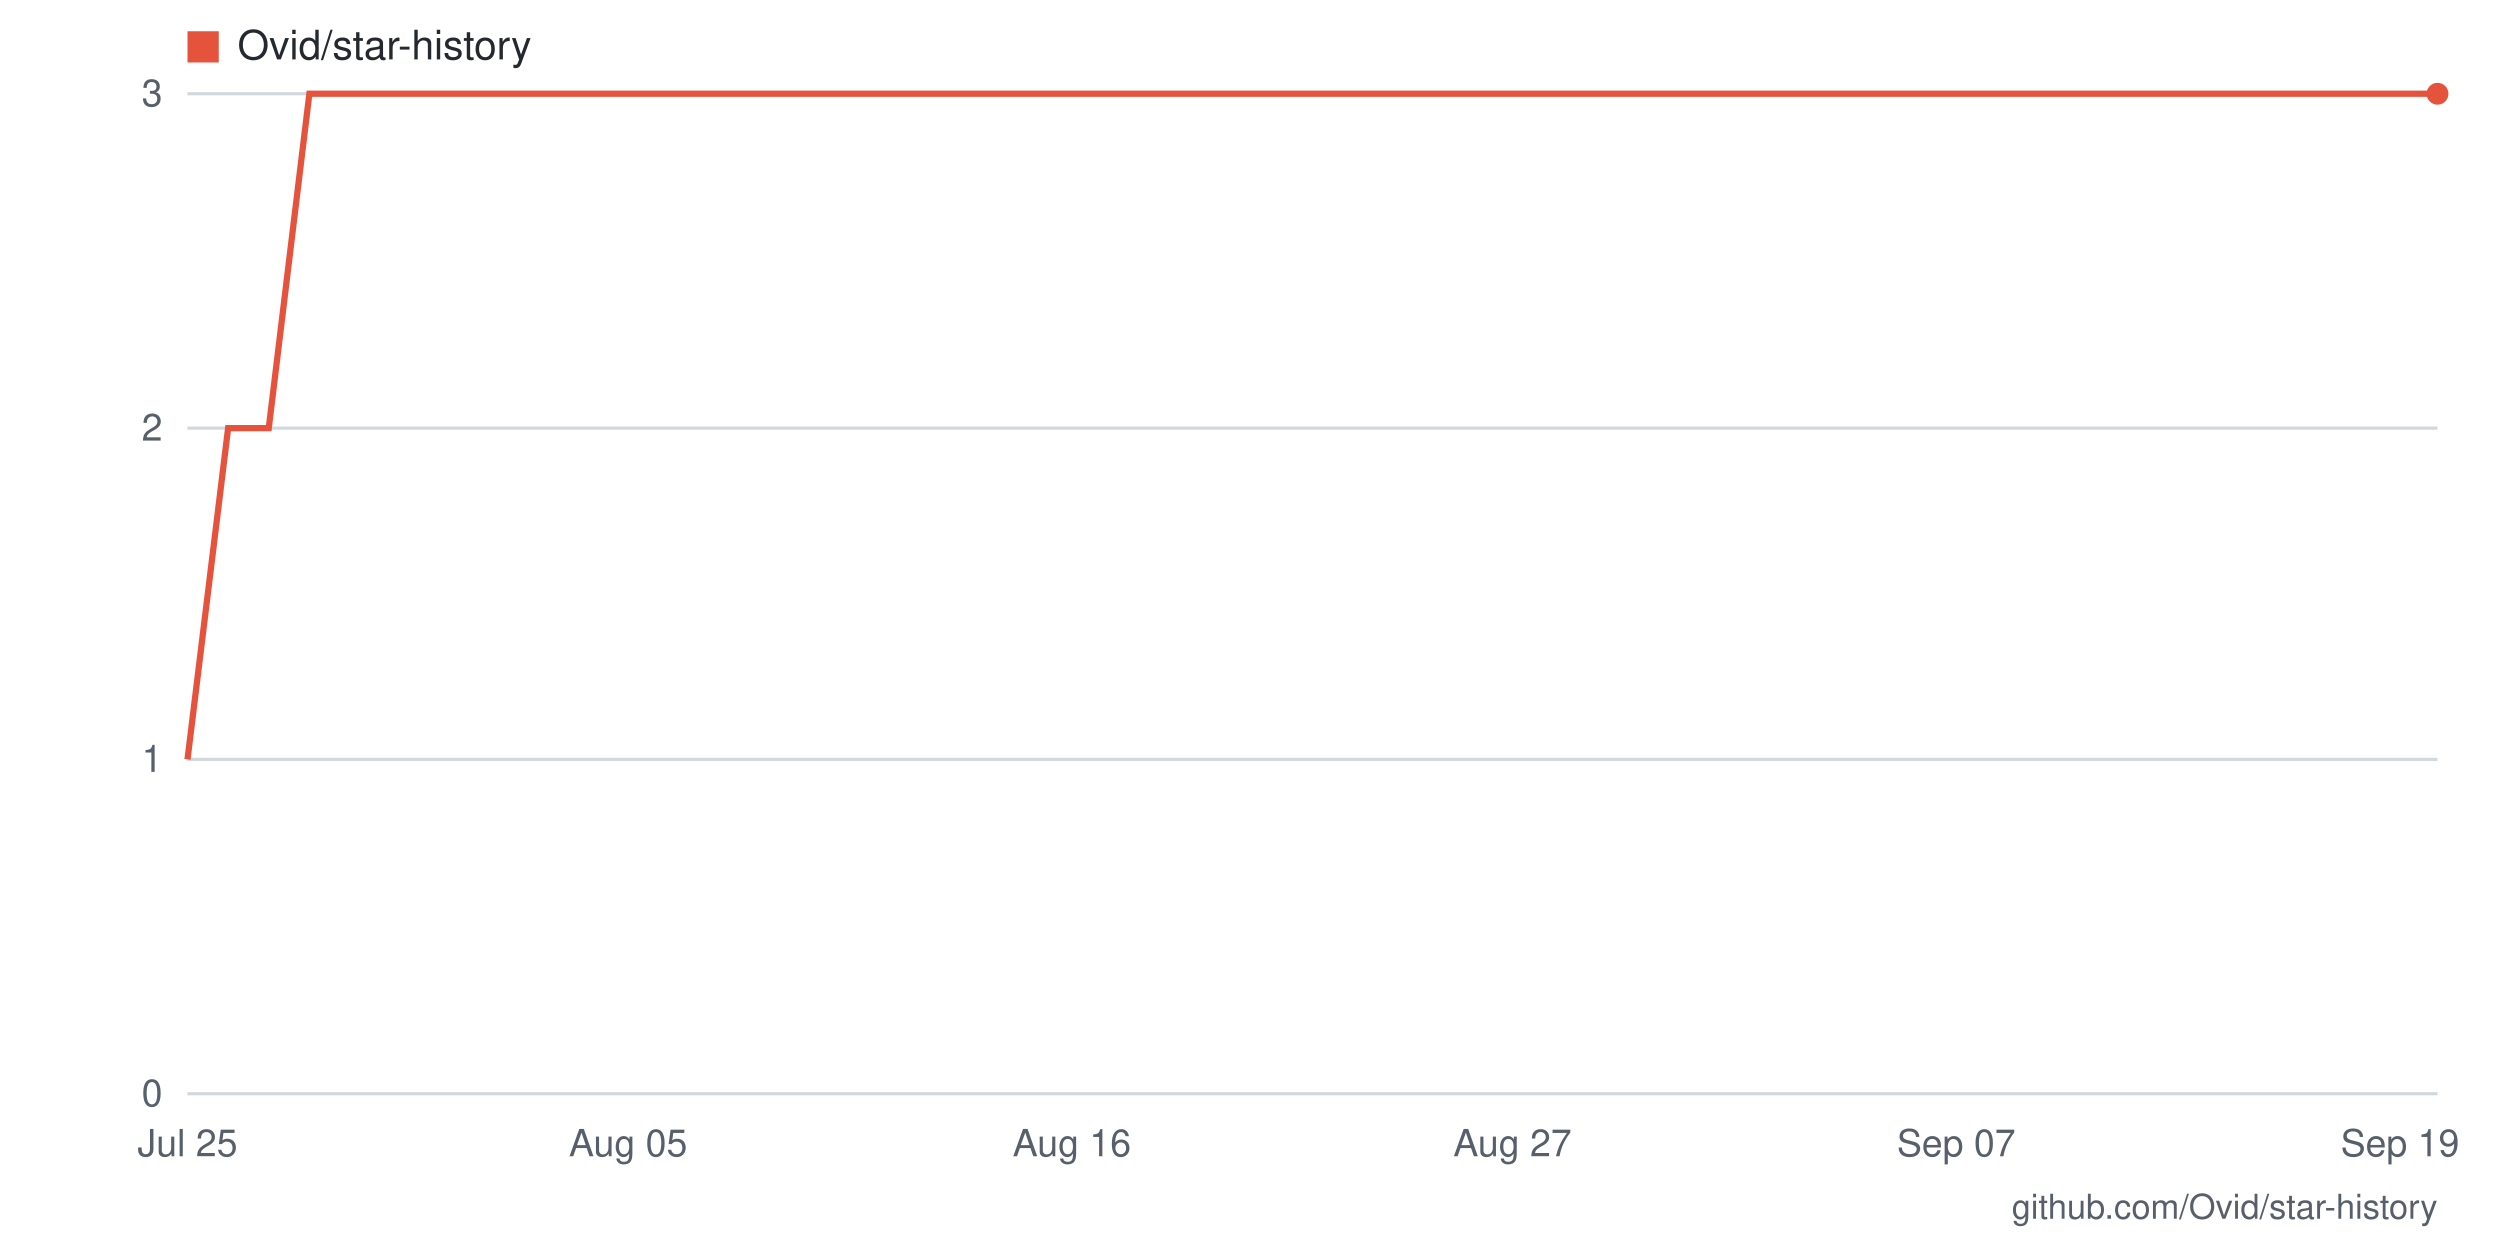
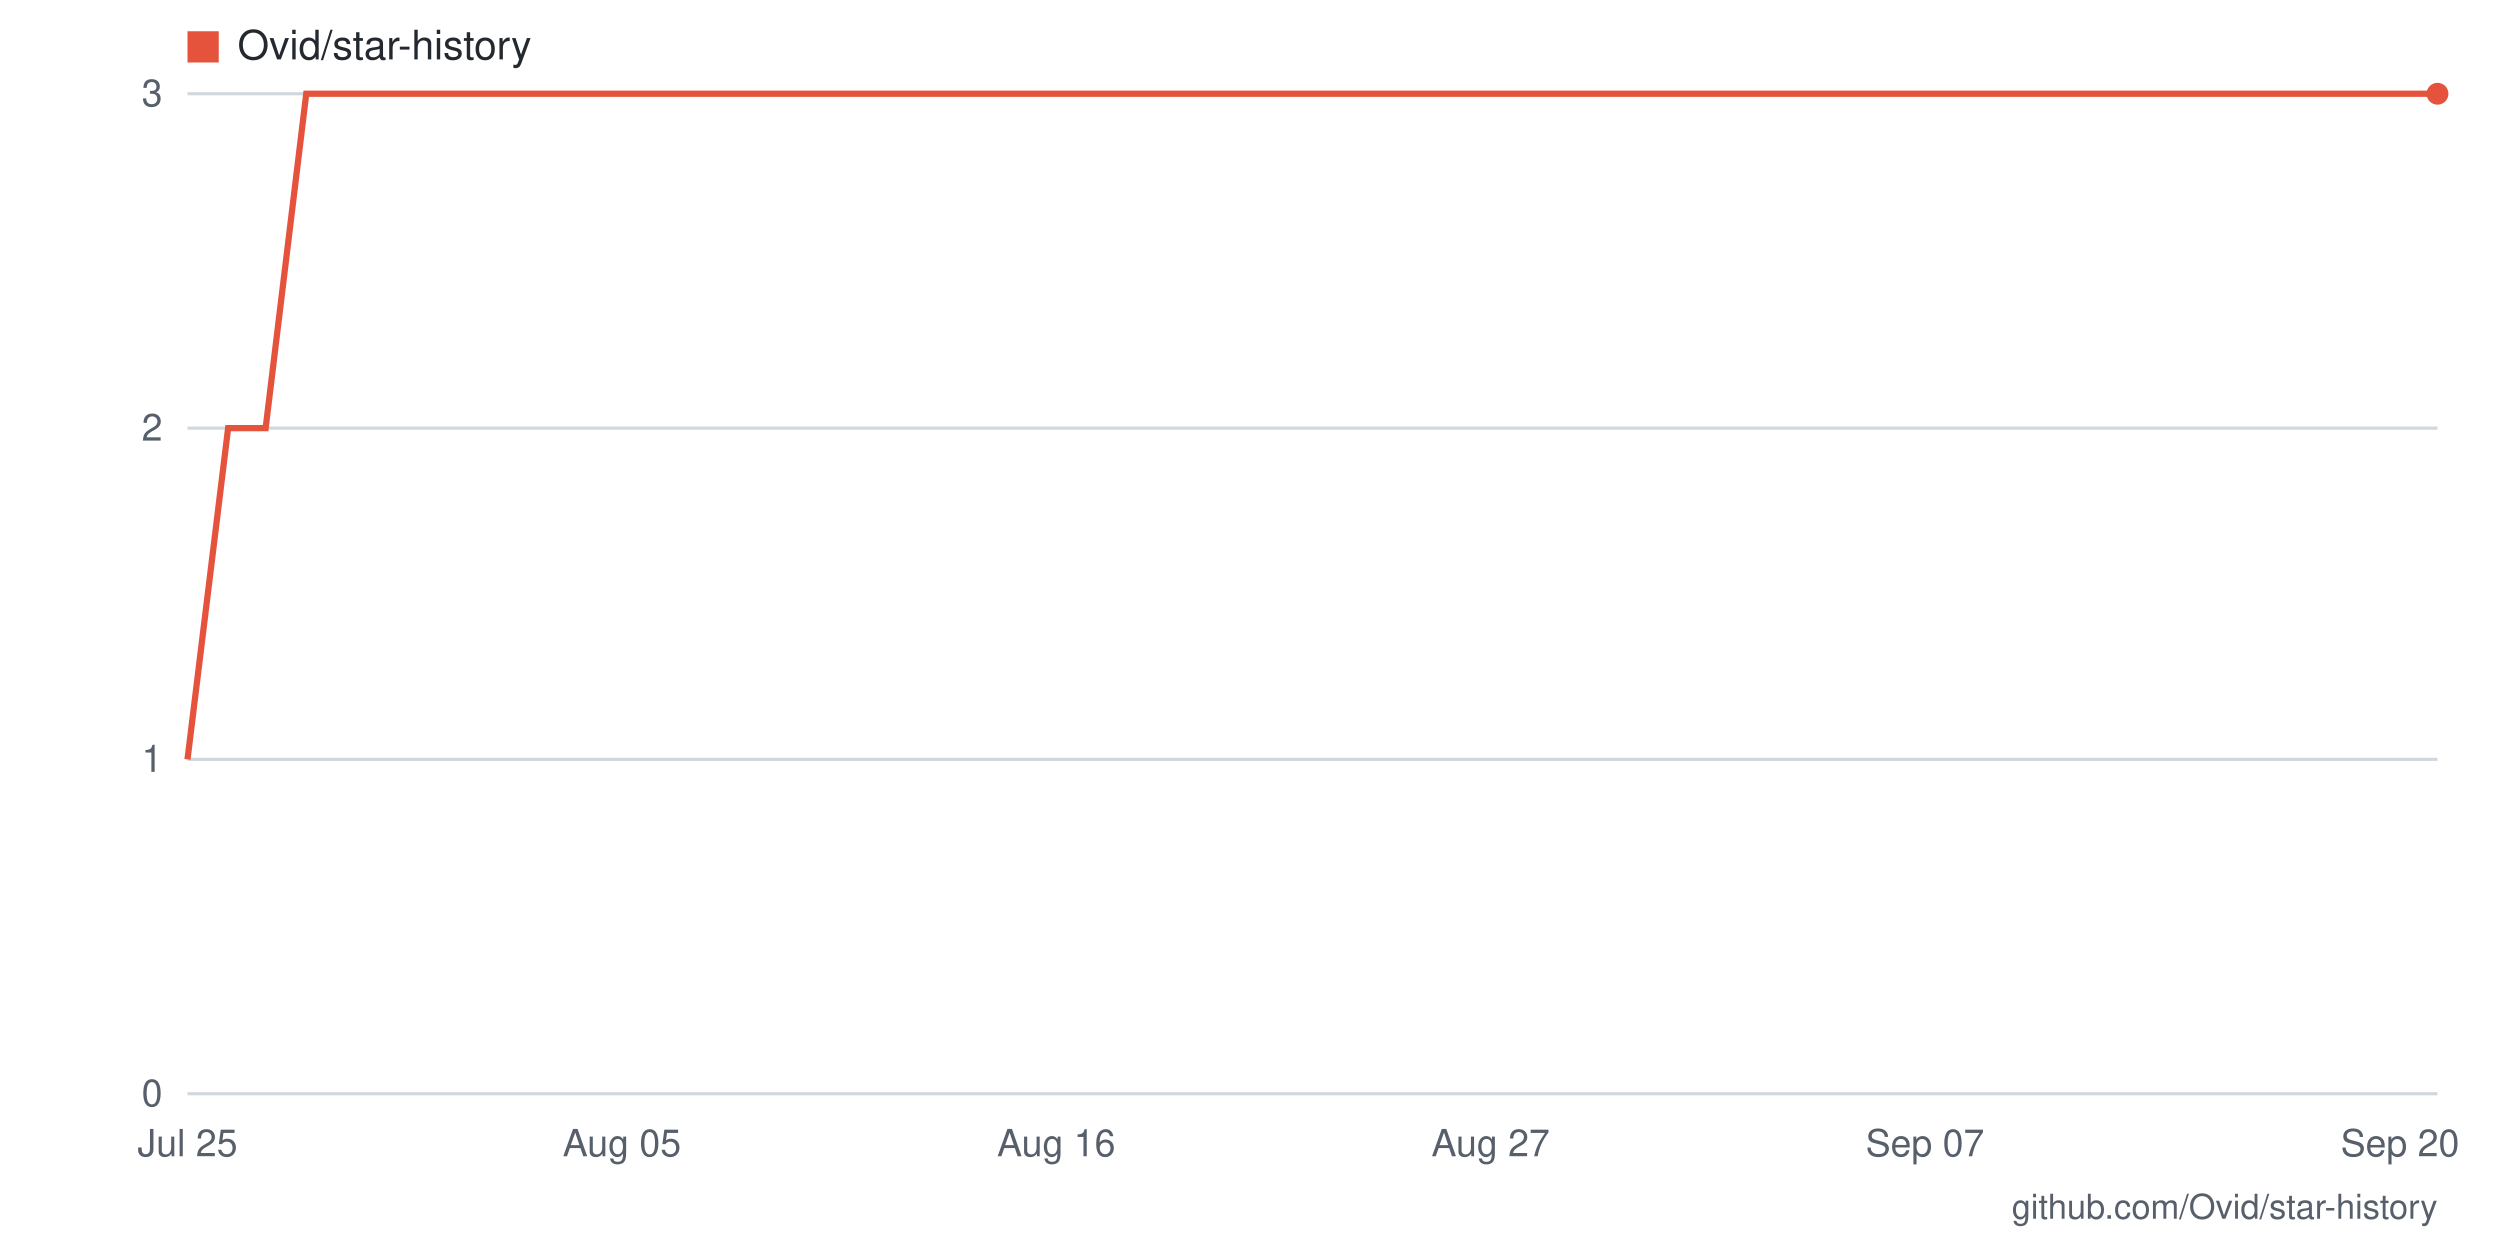
- <svg xmlns="http://www.w3.org/2000/svg" viewBox="0 0 800 400" width="800" height="400" role="img" aria-label="Star history for Ovid/star-history: 3 stars as of 2026-09-19">
+ <svg xmlns="http://www.w3.org/2000/svg" viewBox="0 0 800 400" width="800" height="400" role="img" aria-label="Star history for Ovid/star-history: 3 stars as of 2026-09-20">
  <rect width="800" height="400" fill="#ffffff" />
  <line x1="60" y1="350" x2="780" y2="350" stroke="#d0d7de" stroke-width="1" />
  <text x="52" y="354" text-anchor="end" font-family="-apple-system,BlinkMacSystemFont,'Segoe UI',Helvetica,Arial,sans-serif" font-size="12" fill="#57606a">0</text>
  <line x1="60" y1="243" x2="780" y2="243" stroke="#d0d7de" stroke-width="1" />
  <text x="52" y="247" text-anchor="end" font-family="-apple-system,BlinkMacSystemFont,'Segoe UI',Helvetica,Arial,sans-serif" font-size="12" fill="#57606a">1</text>
  <line x1="60" y1="137" x2="780" y2="137" stroke="#d0d7de" stroke-width="1" />
  <text x="52" y="141" text-anchor="end" font-family="-apple-system,BlinkMacSystemFont,'Segoe UI',Helvetica,Arial,sans-serif" font-size="12" fill="#57606a">2</text>
  <line x1="60" y1="30" x2="780" y2="30" stroke="#d0d7de" stroke-width="1" />
  <text x="52" y="34" text-anchor="end" font-family="-apple-system,BlinkMacSystemFont,'Segoe UI',Helvetica,Arial,sans-serif" font-size="12" fill="#57606a">3</text>
-   <text x="768" y="370" text-anchor="middle" font-family="-apple-system,BlinkMacSystemFont,'Segoe UI',Helvetica,Arial,sans-serif" font-size="12" fill="#57606a">Sep 19</text>
-   <text x="626" y="370" text-anchor="middle" font-family="-apple-system,BlinkMacSystemFont,'Segoe UI',Helvetica,Arial,sans-serif" font-size="12" fill="#57606a">Sep 07</text>
-   <text x="484" y="370" text-anchor="middle" font-family="-apple-system,BlinkMacSystemFont,'Segoe UI',Helvetica,Arial,sans-serif" font-size="12" fill="#57606a">Aug 27</text>
-   <text x="343" y="370" text-anchor="middle" font-family="-apple-system,BlinkMacSystemFont,'Segoe UI',Helvetica,Arial,sans-serif" font-size="12" fill="#57606a">Aug 16</text>
-   <text x="201" y="370" text-anchor="middle" font-family="-apple-system,BlinkMacSystemFont,'Segoe UI',Helvetica,Arial,sans-serif" font-size="12" fill="#57606a">Aug 05</text>
+   <text x="768" y="370" text-anchor="middle" font-family="-apple-system,BlinkMacSystemFont,'Segoe UI',Helvetica,Arial,sans-serif" font-size="12" fill="#57606a">Sep 20</text>
+   <text x="616" y="370" text-anchor="middle" font-family="-apple-system,BlinkMacSystemFont,'Segoe UI',Helvetica,Arial,sans-serif" font-size="12" fill="#57606a">Sep 07</text>
+   <text x="477" y="370" text-anchor="middle" font-family="-apple-system,BlinkMacSystemFont,'Segoe UI',Helvetica,Arial,sans-serif" font-size="12" fill="#57606a">Aug 27</text>
+   <text x="338" y="370" text-anchor="middle" font-family="-apple-system,BlinkMacSystemFont,'Segoe UI',Helvetica,Arial,sans-serif" font-size="12" fill="#57606a">Aug 16</text>
+   <text x="199" y="370" text-anchor="middle" font-family="-apple-system,BlinkMacSystemFont,'Segoe UI',Helvetica,Arial,sans-serif" font-size="12" fill="#57606a">Aug 05</text>
  <text x="60" y="370" text-anchor="middle" font-family="-apple-system,BlinkMacSystemFont,'Segoe UI',Helvetica,Arial,sans-serif" font-size="12" fill="#57606a">Jul 25</text>
-   <polyline fill="none" stroke="#e5533d" stroke-width="2" points="60,243 73,137 86,137 99,30 111,30 124,30 137,30 150,30 163,30 176,30 189,30 201,30 214,30 227,30 240,30 253,30 266,30 279,30 291,30 304,30 317,30 330,30 343,30 356,30 369,30 381,30 394,30 407,30 420,30 433,30 446,30 459,30 471,30 484,30 497,30 510,30 523,30 536,30 549,30 561,30 574,30 587,30 600,30 613,30 626,30 639,30 651,30 664,30 677,30 690,30 703,30 716,30 729,30 741,30 754,30 767,30 780,30" />
+   <polyline fill="none" stroke="#e5533d" stroke-width="2" points="60,243 73,137 85,137 98,30 111,30 123,30 136,30 148,30 161,30 174,30 186,30 199,30 212,30 224,30 237,30 249,30 262,30 275,30 287,30 300,30 313,30 325,30 338,30 351,30 363,30 376,30 388,30 401,30 414,30 426,30 439,30 452,30 464,30 477,30 489,30 502,30 515,30 527,30 540,30 553,30 565,30 578,30 591,30 603,30 616,30 628,30 641,30 654,30 666,30 679,30 692,30 704,30 717,30 729,30 742,30 755,30 767,30 780,30" />
  <circle cx="780" cy="30" r="3.5" fill="#e5533d" />
  <rect x="60" y="10" width="10" height="10" fill="#e5533d" />
  <text x="76" y="19" font-family="-apple-system,BlinkMacSystemFont,'Segoe UI',Helvetica,Arial,sans-serif" font-size="13" fill="#24292f">Ovid/star-history</text>
  <text x="780" y="390" text-anchor="end" font-family="-apple-system,BlinkMacSystemFont,'Segoe UI',Helvetica,Arial,sans-serif" font-size="11" fill="#57606a">github.com/Ovid/star-history</text>
</svg>
